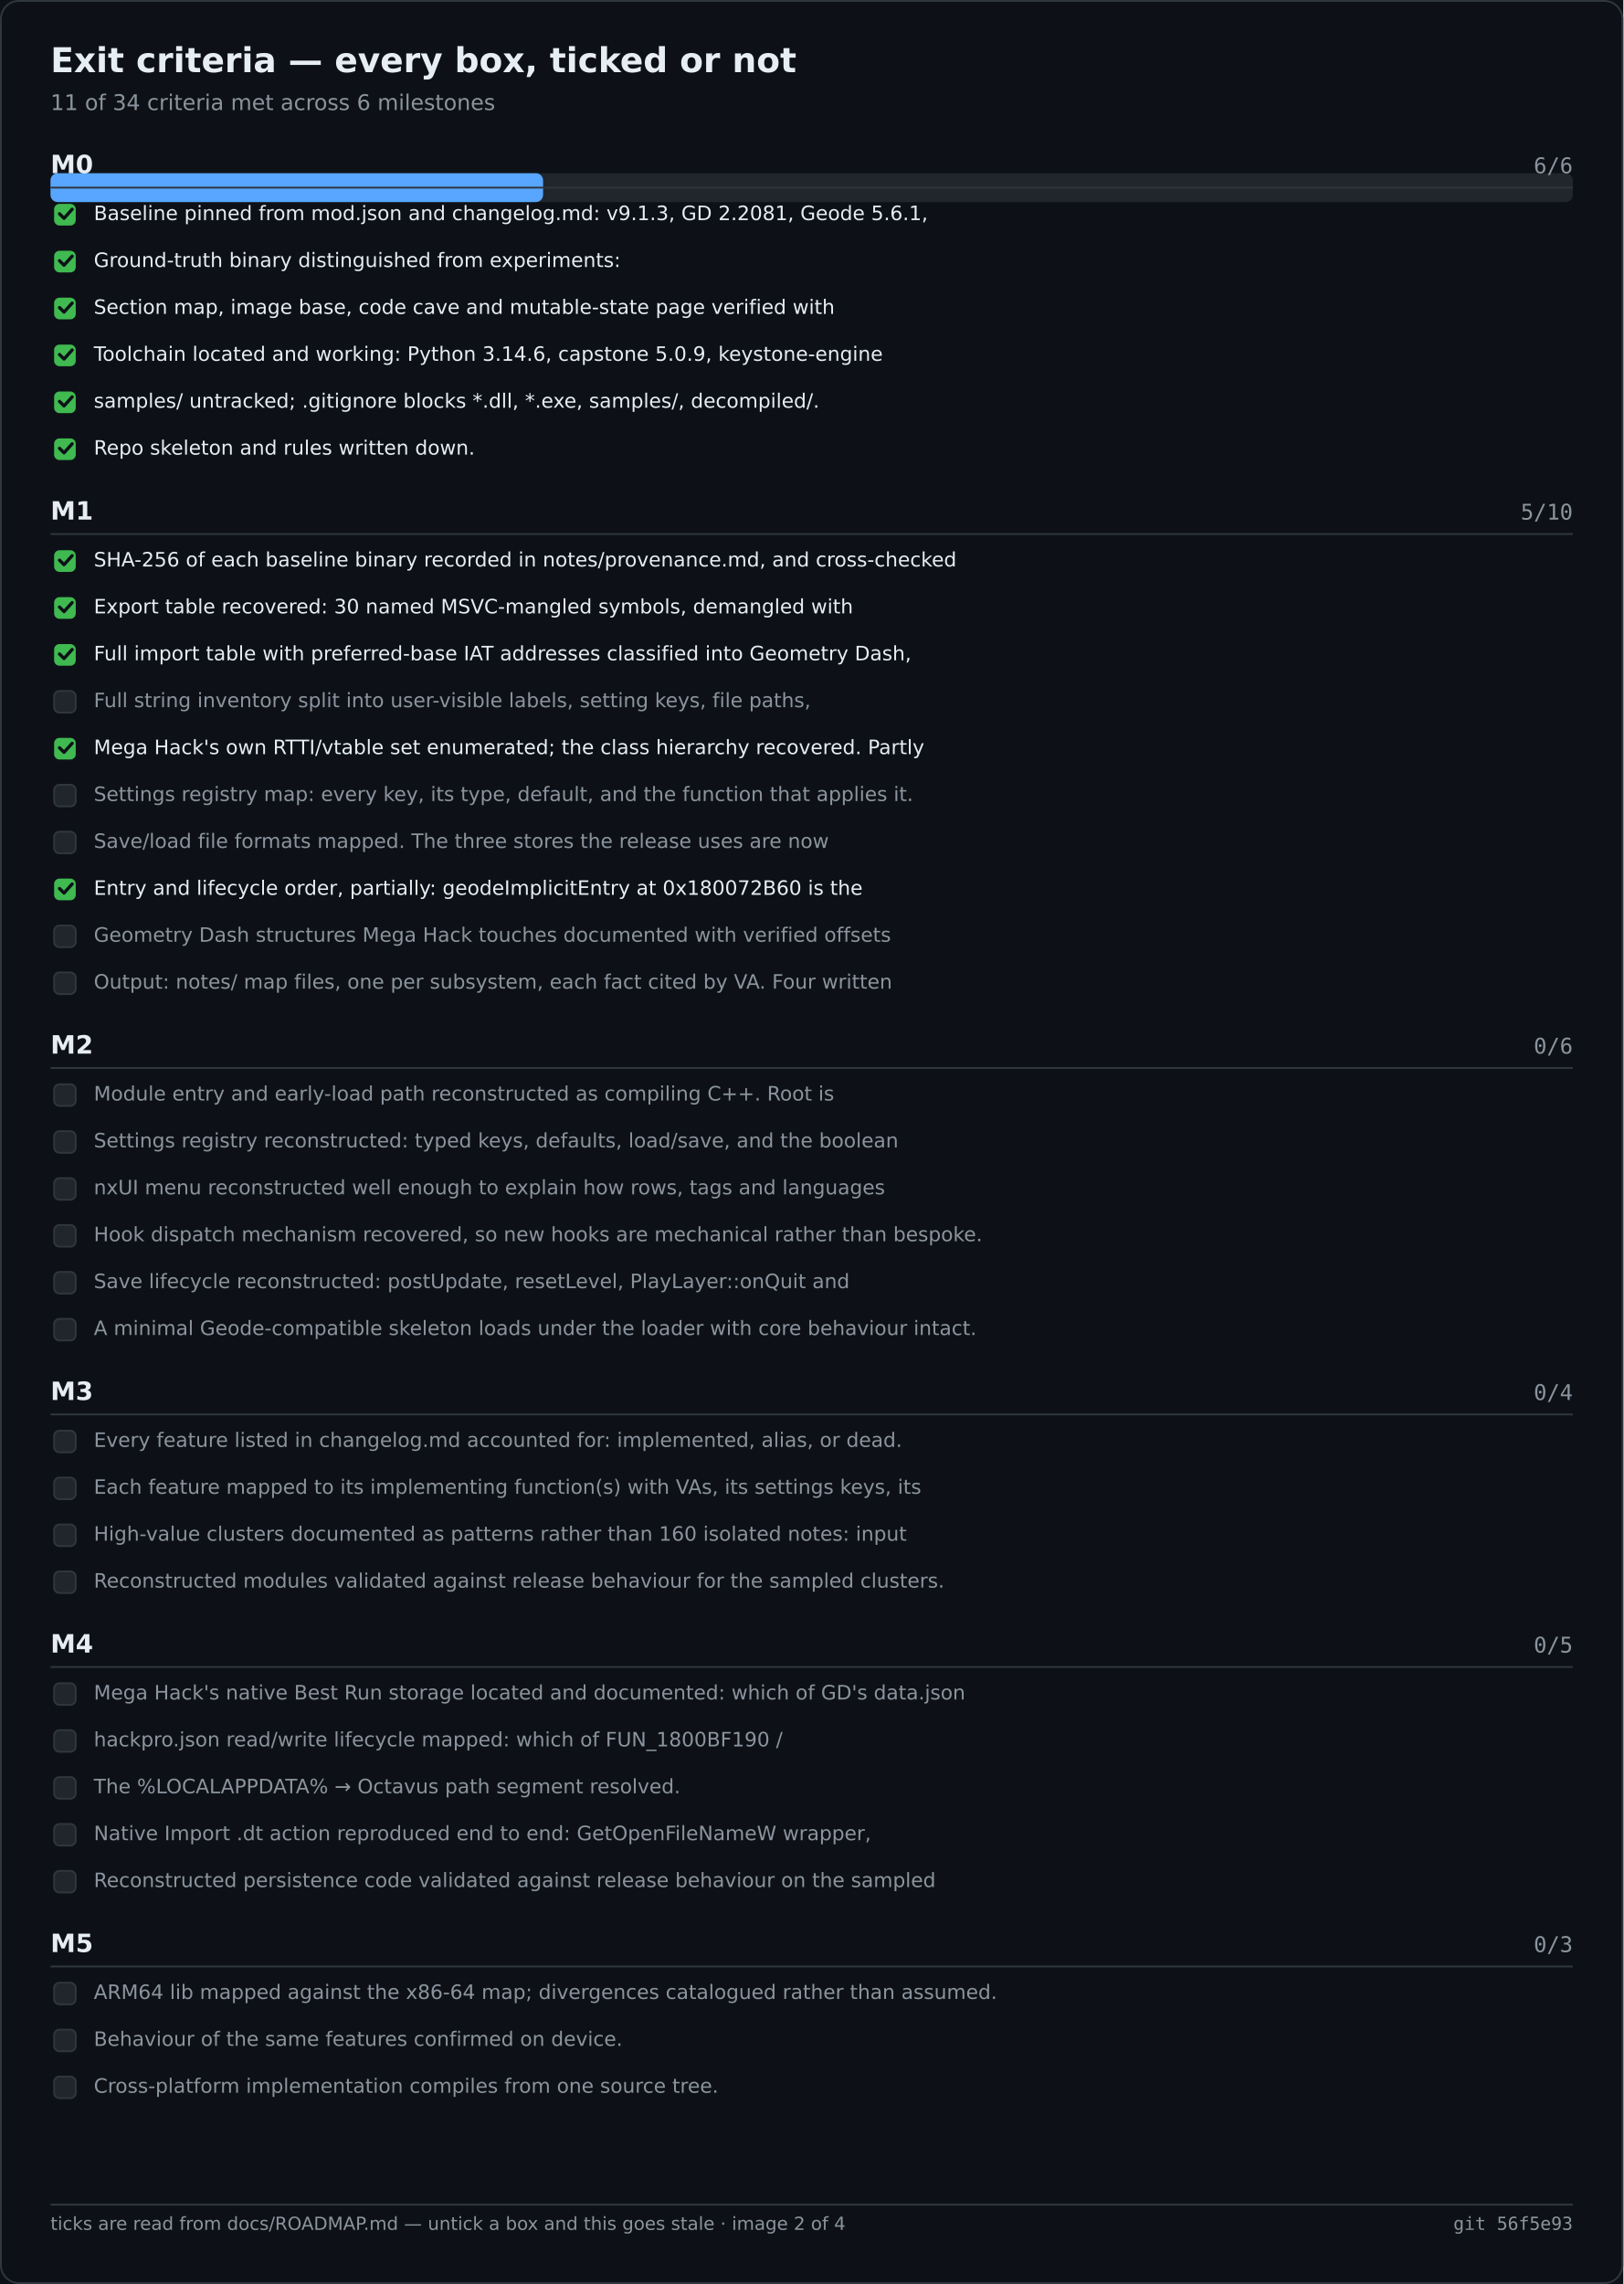
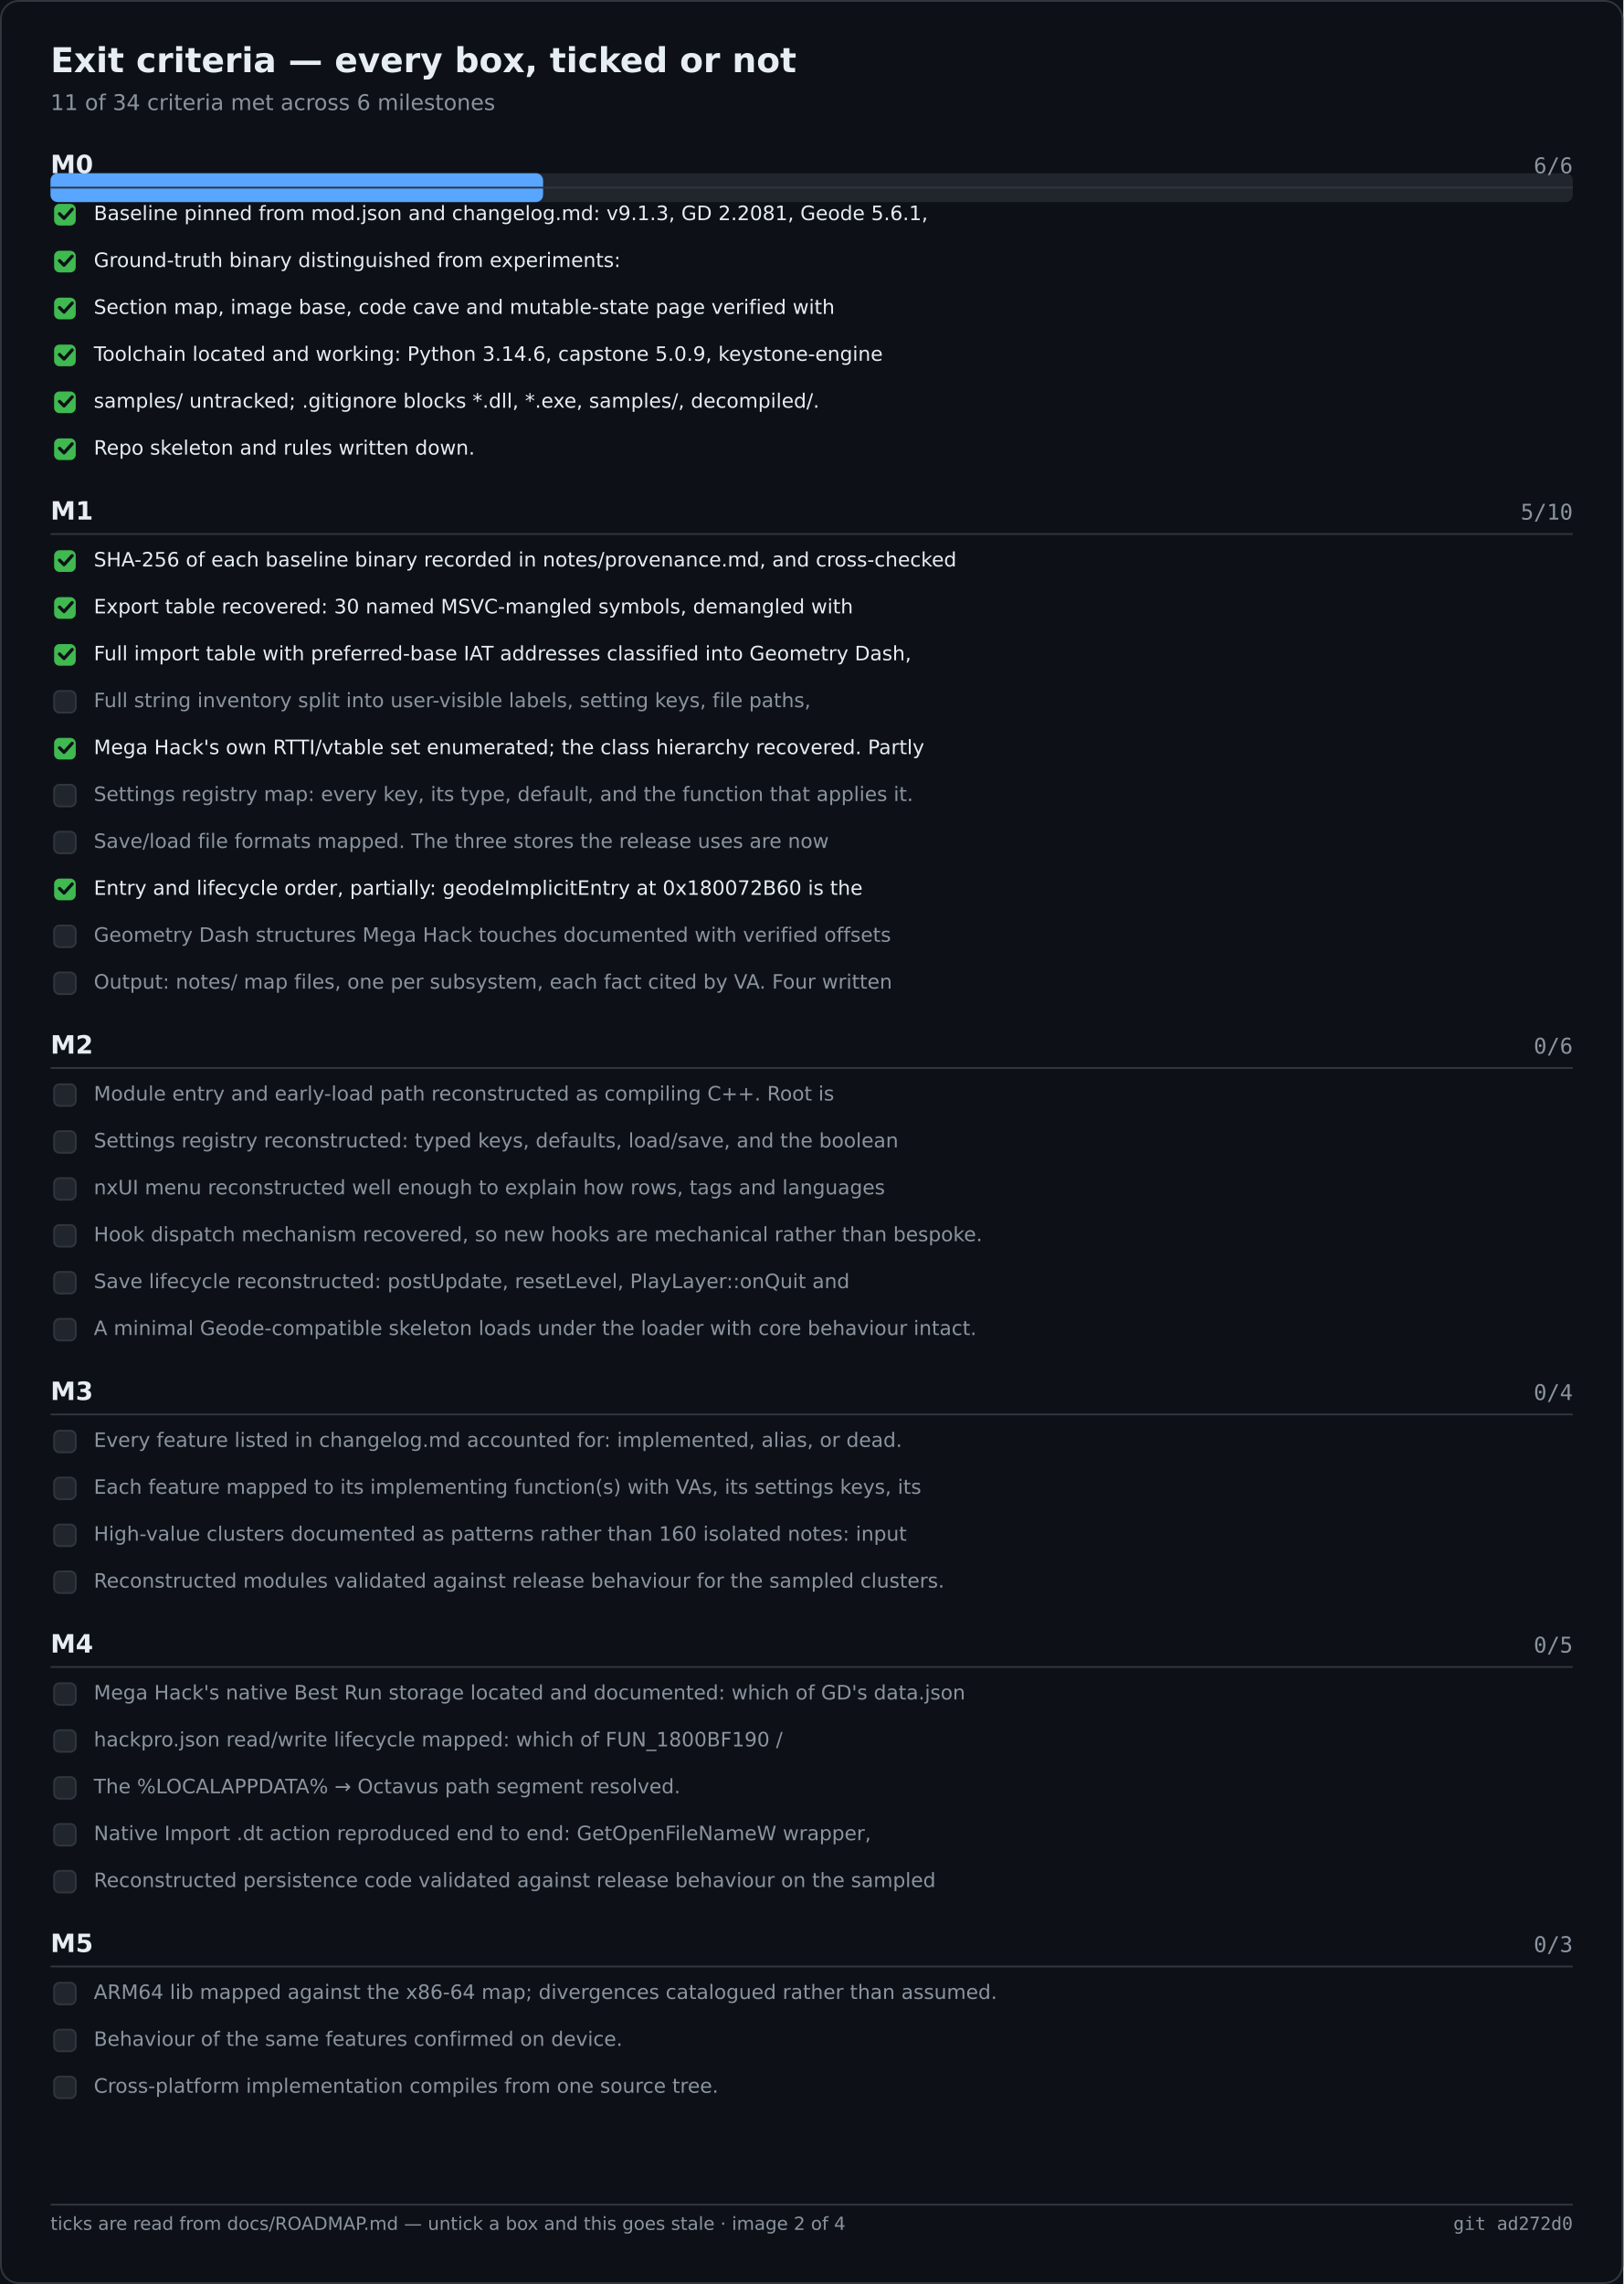
<svg xmlns="http://www.w3.org/2000/svg" width="900" height="1266" viewBox="0 0 900 1266" role="img" aria-label="Exit criteria — every box, ticked or not">
  <rect width="900" height="1266" fill="#0d1117" />
  <rect x="0.5" y="0.5" width="899" height="1265" fill="none" stroke="#30363d" rx="10" />
  <text x="28" y="40" font-family="Segoe UI,DejaVu Sans,Helvetica,sans-serif" font-size="19" font-weight="600" fill="#e6edf3">Exit criteria — every box, ticked or not</text>
  <text x="28" y="61" font-family="Segoe UI,DejaVu Sans,Helvetica,sans-serif" font-size="12" fill="#8b949e">11 of 34 criteria met across 6 milestones</text>
  <rect x="28.0" y="96.0" width="844.0" height="16.0" fill="#21262d" rx="4" />
  <rect x="28.0" y="96.0" width="273.1" height="16.0" fill="#58a6ff" rx="4" />
  <text x="28.0" y="96.0" font-family="Segoe UI,DejaVu Sans,Helvetica,sans-serif" font-size="14" fill="#e6edf3" font-weight="600">M0</text>
  <text x="872.0" y="96.0" font-family="Cascadia Mono,Consolas,DejaVu Sans Mono,monospace" font-size="12" fill="#8b949e" text-anchor="end">6/6</text>
  <text x="28.0" y="288.0" font-family="Segoe UI,DejaVu Sans,Helvetica,sans-serif" font-size="14" fill="#e6edf3" font-weight="600">M1</text>
  <text x="872.0" y="288.0" font-family="Cascadia Mono,Consolas,DejaVu Sans Mono,monospace" font-size="12" fill="#8b949e" text-anchor="end">5/10</text>
  <text x="28.0" y="584.0" font-family="Segoe UI,DejaVu Sans,Helvetica,sans-serif" font-size="14" fill="#e6edf3" font-weight="600">M2</text>
  <text x="872.0" y="584.0" font-family="Cascadia Mono,Consolas,DejaVu Sans Mono,monospace" font-size="12" fill="#8b949e" text-anchor="end">0/6</text>
  <text x="28.0" y="776.0" font-family="Segoe UI,DejaVu Sans,Helvetica,sans-serif" font-size="14" fill="#e6edf3" font-weight="600">M3</text>
  <text x="872.0" y="776.0" font-family="Cascadia Mono,Consolas,DejaVu Sans Mono,monospace" font-size="12" fill="#8b949e" text-anchor="end">0/4</text>
  <text x="28.0" y="916.0" font-family="Segoe UI,DejaVu Sans,Helvetica,sans-serif" font-size="14" fill="#e6edf3" font-weight="600">M4</text>
  <text x="872.0" y="916.0" font-family="Cascadia Mono,Consolas,DejaVu Sans Mono,monospace" font-size="12" fill="#8b949e" text-anchor="end">0/5</text>
  <text x="28.0" y="1082.0" font-family="Segoe UI,DejaVu Sans,Helvetica,sans-serif" font-size="14" fill="#e6edf3" font-weight="600">M5</text>
  <text x="872.0" y="1082.0" font-family="Cascadia Mono,Consolas,DejaVu Sans Mono,monospace" font-size="12" fill="#8b949e" text-anchor="end">0/3</text>
  <line x1="28.0" y1="104.0" x2="872.0" y2="104.0" stroke="#30363d" stroke-width="1" />
  <rect x="30.0" y="113.0" width="12.0" height="12.0" fill="#3fb950" rx="3" />
  <path d="M33 118.5 l2.5 2.5 l4.5 -5" fill="none" stroke="#0d1117" stroke-width="1.8" stroke-linecap="round" stroke-linejoin="round" />
  <text x="52.0" y="122.0" font-family="Segoe UI,DejaVu Sans,Helvetica,sans-serif" font-size="11" fill="#e6edf3">Baseline pinned from mod.json and changelog.md: v9.1.3, GD 2.2081, Geode 5.6.1,</text>
  <rect x="30.0" y="139.0" width="12.0" height="12.0" fill="#3fb950" rx="3" />
  <path d="M33 144.5 l2.5 2.5 l4.5 -5" fill="none" stroke="#0d1117" stroke-width="1.8" stroke-linecap="round" stroke-linejoin="round" />
  <text x="52.0" y="148.0" font-family="Segoe UI,DejaVu Sans,Helvetica,sans-serif" font-size="11" fill="#e6edf3">Ground-truth binary distinguished from experiments:</text>
  <rect x="30.0" y="165.0" width="12.0" height="12.0" fill="#3fb950" rx="3" />
  <path d="M33 170.5 l2.5 2.5 l4.5 -5" fill="none" stroke="#0d1117" stroke-width="1.8" stroke-linecap="round" stroke-linejoin="round" />
  <text x="52.0" y="174.0" font-family="Segoe UI,DejaVu Sans,Helvetica,sans-serif" font-size="11" fill="#e6edf3">Section map, image base, code cave and mutable-state page verified with</text>
  <rect x="30.0" y="191.0" width="12.0" height="12.0" fill="#3fb950" rx="3" />
  <path d="M33 196.5 l2.5 2.5 l4.5 -5" fill="none" stroke="#0d1117" stroke-width="1.8" stroke-linecap="round" stroke-linejoin="round" />
  <text x="52.0" y="200.0" font-family="Segoe UI,DejaVu Sans,Helvetica,sans-serif" font-size="11" fill="#e6edf3">Toolchain located and working: Python 3.14.6, capstone 5.0.9, keystone-engine</text>
  <rect x="30.0" y="217.0" width="12.0" height="12.0" fill="#3fb950" rx="3" />
  <path d="M33 222.5 l2.5 2.5 l4.5 -5" fill="none" stroke="#0d1117" stroke-width="1.8" stroke-linecap="round" stroke-linejoin="round" />
  <text x="52.0" y="226.0" font-family="Segoe UI,DejaVu Sans,Helvetica,sans-serif" font-size="11" fill="#e6edf3">samples/ untracked; .gitignore blocks *.dll, *.exe, samples/, decompiled/.</text>
  <rect x="30.0" y="243.0" width="12.0" height="12.0" fill="#3fb950" rx="3" />
  <path d="M33 248.5 l2.5 2.5 l4.5 -5" fill="none" stroke="#0d1117" stroke-width="1.8" stroke-linecap="round" stroke-linejoin="round" />
  <text x="52.0" y="252.0" font-family="Segoe UI,DejaVu Sans,Helvetica,sans-serif" font-size="11" fill="#e6edf3">Repo skeleton and rules written down.</text>
  <line x1="28.0" y1="296.0" x2="872.0" y2="296.0" stroke="#30363d" stroke-width="1" />
  <rect x="30.0" y="305.0" width="12.0" height="12.0" fill="#3fb950" rx="3" />
  <path d="M33 310.5 l2.5 2.5 l4.5 -5" fill="none" stroke="#0d1117" stroke-width="1.8" stroke-linecap="round" stroke-linejoin="round" />
  <text x="52.0" y="314.0" font-family="Segoe UI,DejaVu Sans,Helvetica,sans-serif" font-size="11" fill="#e6edf3">SHA-256 of each baseline binary recorded in notes/provenance.md, and cross-checked</text>
  <rect x="30.0" y="331.0" width="12.0" height="12.0" fill="#3fb950" rx="3" />
  <path d="M33 336.5 l2.5 2.5 l4.5 -5" fill="none" stroke="#0d1117" stroke-width="1.8" stroke-linecap="round" stroke-linejoin="round" />
  <text x="52.0" y="340.0" font-family="Segoe UI,DejaVu Sans,Helvetica,sans-serif" font-size="11" fill="#e6edf3">Export table recovered: 30 named MSVC-mangled symbols, demangled with</text>
  <rect x="30.0" y="357.0" width="12.0" height="12.0" fill="#3fb950" rx="3" />
  <path d="M33 362.5 l2.5 2.5 l4.5 -5" fill="none" stroke="#0d1117" stroke-width="1.8" stroke-linecap="round" stroke-linejoin="round" />
  <text x="52.0" y="366.0" font-family="Segoe UI,DejaVu Sans,Helvetica,sans-serif" font-size="11" fill="#e6edf3">Full import table with preferred-base IAT addresses classified into Geometry Dash,</text>
  <rect x="30.0" y="383.0" width="12.0" height="12.0" fill="#21262d" rx="3" stroke="#30363d" stroke-width="1" />
  <text x="52.0" y="392.0" font-family="Segoe UI,DejaVu Sans,Helvetica,sans-serif" font-size="11" fill="#8b949e">Full string inventory split into user-visible labels, setting keys, file paths,</text>
  <rect x="30.0" y="409.0" width="12.0" height="12.0" fill="#3fb950" rx="3" />
  <path d="M33 414.5 l2.5 2.5 l4.5 -5" fill="none" stroke="#0d1117" stroke-width="1.8" stroke-linecap="round" stroke-linejoin="round" />
  <text x="52.0" y="418.0" font-family="Segoe UI,DejaVu Sans,Helvetica,sans-serif" font-size="11" fill="#e6edf3">Mega Hack's own RTTI/vtable set enumerated; the class hierarchy recovered. Partly</text>
  <rect x="30.0" y="435.0" width="12.0" height="12.0" fill="#21262d" rx="3" stroke="#30363d" stroke-width="1" />
  <text x="52.0" y="444.0" font-family="Segoe UI,DejaVu Sans,Helvetica,sans-serif" font-size="11" fill="#8b949e">Settings registry map: every key, its type, default, and the function that applies it.</text>
  <rect x="30.0" y="461.0" width="12.0" height="12.0" fill="#21262d" rx="3" stroke="#30363d" stroke-width="1" />
  <text x="52.0" y="470.0" font-family="Segoe UI,DejaVu Sans,Helvetica,sans-serif" font-size="11" fill="#8b949e">Save/load file formats mapped. The three stores the release uses are now</text>
  <rect x="30.0" y="487.0" width="12.0" height="12.0" fill="#3fb950" rx="3" />
  <path d="M33 492.5 l2.5 2.5 l4.5 -5" fill="none" stroke="#0d1117" stroke-width="1.8" stroke-linecap="round" stroke-linejoin="round" />
  <text x="52.0" y="496.0" font-family="Segoe UI,DejaVu Sans,Helvetica,sans-serif" font-size="11" fill="#e6edf3">Entry and lifecycle order, partially: geodeImplicitEntry at 0x180072B60 is the</text>
  <rect x="30.0" y="513.0" width="12.0" height="12.0" fill="#21262d" rx="3" stroke="#30363d" stroke-width="1" />
  <text x="52.0" y="522.0" font-family="Segoe UI,DejaVu Sans,Helvetica,sans-serif" font-size="11" fill="#8b949e">Geometry Dash structures Mega Hack touches documented with verified offsets</text>
  <rect x="30.0" y="539.0" width="12.0" height="12.0" fill="#21262d" rx="3" stroke="#30363d" stroke-width="1" />
  <text x="52.0" y="548.0" font-family="Segoe UI,DejaVu Sans,Helvetica,sans-serif" font-size="11" fill="#8b949e">Output: notes/ map files, one per subsystem, each fact cited by VA. Four written</text>
  <line x1="28.0" y1="592.0" x2="872.0" y2="592.0" stroke="#30363d" stroke-width="1" />
  <rect x="30.0" y="601.0" width="12.0" height="12.0" fill="#21262d" rx="3" stroke="#30363d" stroke-width="1" />
  <text x="52.0" y="610.0" font-family="Segoe UI,DejaVu Sans,Helvetica,sans-serif" font-size="11" fill="#8b949e">Module entry and early-load path reconstructed as compiling C++. Root is</text>
  <rect x="30.0" y="627.0" width="12.0" height="12.0" fill="#21262d" rx="3" stroke="#30363d" stroke-width="1" />
  <text x="52.0" y="636.0" font-family="Segoe UI,DejaVu Sans,Helvetica,sans-serif" font-size="11" fill="#8b949e">Settings registry reconstructed: typed keys, defaults, load/save, and the boolean</text>
  <rect x="30.0" y="653.0" width="12.0" height="12.0" fill="#21262d" rx="3" stroke="#30363d" stroke-width="1" />
  <text x="52.0" y="662.0" font-family="Segoe UI,DejaVu Sans,Helvetica,sans-serif" font-size="11" fill="#8b949e">nxUI menu reconstructed well enough to explain how rows, tags and languages</text>
  <rect x="30.0" y="679.0" width="12.0" height="12.0" fill="#21262d" rx="3" stroke="#30363d" stroke-width="1" />
  <text x="52.0" y="688.0" font-family="Segoe UI,DejaVu Sans,Helvetica,sans-serif" font-size="11" fill="#8b949e">Hook dispatch mechanism recovered, so new hooks are mechanical rather than bespoke.</text>
  <rect x="30.0" y="705.0" width="12.0" height="12.0" fill="#21262d" rx="3" stroke="#30363d" stroke-width="1" />
  <text x="52.0" y="714.0" font-family="Segoe UI,DejaVu Sans,Helvetica,sans-serif" font-size="11" fill="#8b949e">Save lifecycle reconstructed: postUpdate, resetLevel, PlayLayer::onQuit and</text>
  <rect x="30.0" y="731.0" width="12.0" height="12.0" fill="#21262d" rx="3" stroke="#30363d" stroke-width="1" />
  <text x="52.0" y="740.0" font-family="Segoe UI,DejaVu Sans,Helvetica,sans-serif" font-size="11" fill="#8b949e">A minimal Geode-compatible skeleton loads under the loader with core behaviour intact.</text>
  <line x1="28.0" y1="784.0" x2="872.0" y2="784.0" stroke="#30363d" stroke-width="1" />
  <rect x="30.0" y="793.0" width="12.0" height="12.0" fill="#21262d" rx="3" stroke="#30363d" stroke-width="1" />
  <text x="52.0" y="802.0" font-family="Segoe UI,DejaVu Sans,Helvetica,sans-serif" font-size="11" fill="#8b949e">Every feature listed in changelog.md accounted for: implemented, alias, or dead.</text>
  <rect x="30.0" y="819.0" width="12.0" height="12.0" fill="#21262d" rx="3" stroke="#30363d" stroke-width="1" />
  <text x="52.0" y="828.0" font-family="Segoe UI,DejaVu Sans,Helvetica,sans-serif" font-size="11" fill="#8b949e">Each feature mapped to its implementing function(s) with VAs, its settings keys, its</text>
  <rect x="30.0" y="845.0" width="12.0" height="12.0" fill="#21262d" rx="3" stroke="#30363d" stroke-width="1" />
  <text x="52.0" y="854.0" font-family="Segoe UI,DejaVu Sans,Helvetica,sans-serif" font-size="11" fill="#8b949e">High-value clusters documented as patterns rather than 160 isolated notes: input</text>
  <rect x="30.0" y="871.0" width="12.0" height="12.0" fill="#21262d" rx="3" stroke="#30363d" stroke-width="1" />
  <text x="52.0" y="880.0" font-family="Segoe UI,DejaVu Sans,Helvetica,sans-serif" font-size="11" fill="#8b949e">Reconstructed modules validated against release behaviour for the sampled clusters.</text>
  <line x1="28.0" y1="924.0" x2="872.0" y2="924.0" stroke="#30363d" stroke-width="1" />
  <rect x="30.0" y="933.0" width="12.0" height="12.0" fill="#21262d" rx="3" stroke="#30363d" stroke-width="1" />
  <text x="52.0" y="942.0" font-family="Segoe UI,DejaVu Sans,Helvetica,sans-serif" font-size="11" fill="#8b949e">Mega Hack's native Best Run storage located and documented: which of GD's data.json</text>
  <rect x="30.0" y="959.0" width="12.0" height="12.0" fill="#21262d" rx="3" stroke="#30363d" stroke-width="1" />
  <text x="52.0" y="968.0" font-family="Segoe UI,DejaVu Sans,Helvetica,sans-serif" font-size="11" fill="#8b949e">hackpro.json read/write lifecycle mapped: which of FUN_1800BF190 /</text>
  <rect x="30.0" y="985.0" width="12.0" height="12.0" fill="#21262d" rx="3" stroke="#30363d" stroke-width="1" />
  <text x="52.0" y="994.0" font-family="Segoe UI,DejaVu Sans,Helvetica,sans-serif" font-size="11" fill="#8b949e">The %LOCALAPPDATA% → Octavus path segment resolved.</text>
  <rect x="30.0" y="1011.0" width="12.0" height="12.0" fill="#21262d" rx="3" stroke="#30363d" stroke-width="1" />
  <text x="52.0" y="1020.0" font-family="Segoe UI,DejaVu Sans,Helvetica,sans-serif" font-size="11" fill="#8b949e">Native Import .dt action reproduced end to end: GetOpenFileNameW wrapper,</text>
  <rect x="30.0" y="1037.0" width="12.0" height="12.0" fill="#21262d" rx="3" stroke="#30363d" stroke-width="1" />
  <text x="52.0" y="1046.0" font-family="Segoe UI,DejaVu Sans,Helvetica,sans-serif" font-size="11" fill="#8b949e">Reconstructed persistence code validated against release behaviour on the sampled</text>
  <line x1="28.0" y1="1090.0" x2="872.0" y2="1090.0" stroke="#30363d" stroke-width="1" />
  <rect x="30.0" y="1099.0" width="12.0" height="12.0" fill="#21262d" rx="3" stroke="#30363d" stroke-width="1" />
  <text x="52.0" y="1108.0" font-family="Segoe UI,DejaVu Sans,Helvetica,sans-serif" font-size="11" fill="#8b949e">ARM64 lib mapped against the x86-64 map; divergences catalogued rather than assumed.</text>
  <rect x="30.0" y="1125.0" width="12.0" height="12.0" fill="#21262d" rx="3" stroke="#30363d" stroke-width="1" />
  <text x="52.0" y="1134.0" font-family="Segoe UI,DejaVu Sans,Helvetica,sans-serif" font-size="11" fill="#8b949e">Behaviour of the same features confirmed on device.</text>
  <rect x="30.0" y="1151.0" width="12.0" height="12.0" fill="#21262d" rx="3" stroke="#30363d" stroke-width="1" />
  <text x="52.0" y="1160.0" font-family="Segoe UI,DejaVu Sans,Helvetica,sans-serif" font-size="11" fill="#8b949e">Cross-platform implementation compiles from one source tree.</text>
  <line x1="28.0" y1="1222.0" x2="872.0" y2="1222.0" stroke="#30363d" stroke-width="1" />
  <text x="28.0" y="1236.0" font-family="Segoe UI,DejaVu Sans,Helvetica,sans-serif" font-size="10" fill="#8b949e">ticks are read from docs/ROADMAP.md — untick a box and this goes stale · image 2 of 4</text>
-   <text x="872.0" y="1236.0" font-family="Cascadia Mono,Consolas,DejaVu Sans Mono,monospace" font-size="10" fill="#8b949e" text-anchor="end">git 56f5e93</text>
+   <text x="872.0" y="1236.0" font-family="Cascadia Mono,Consolas,DejaVu Sans Mono,monospace" font-size="10" fill="#8b949e" text-anchor="end">git ad272d0</text>
</svg>
